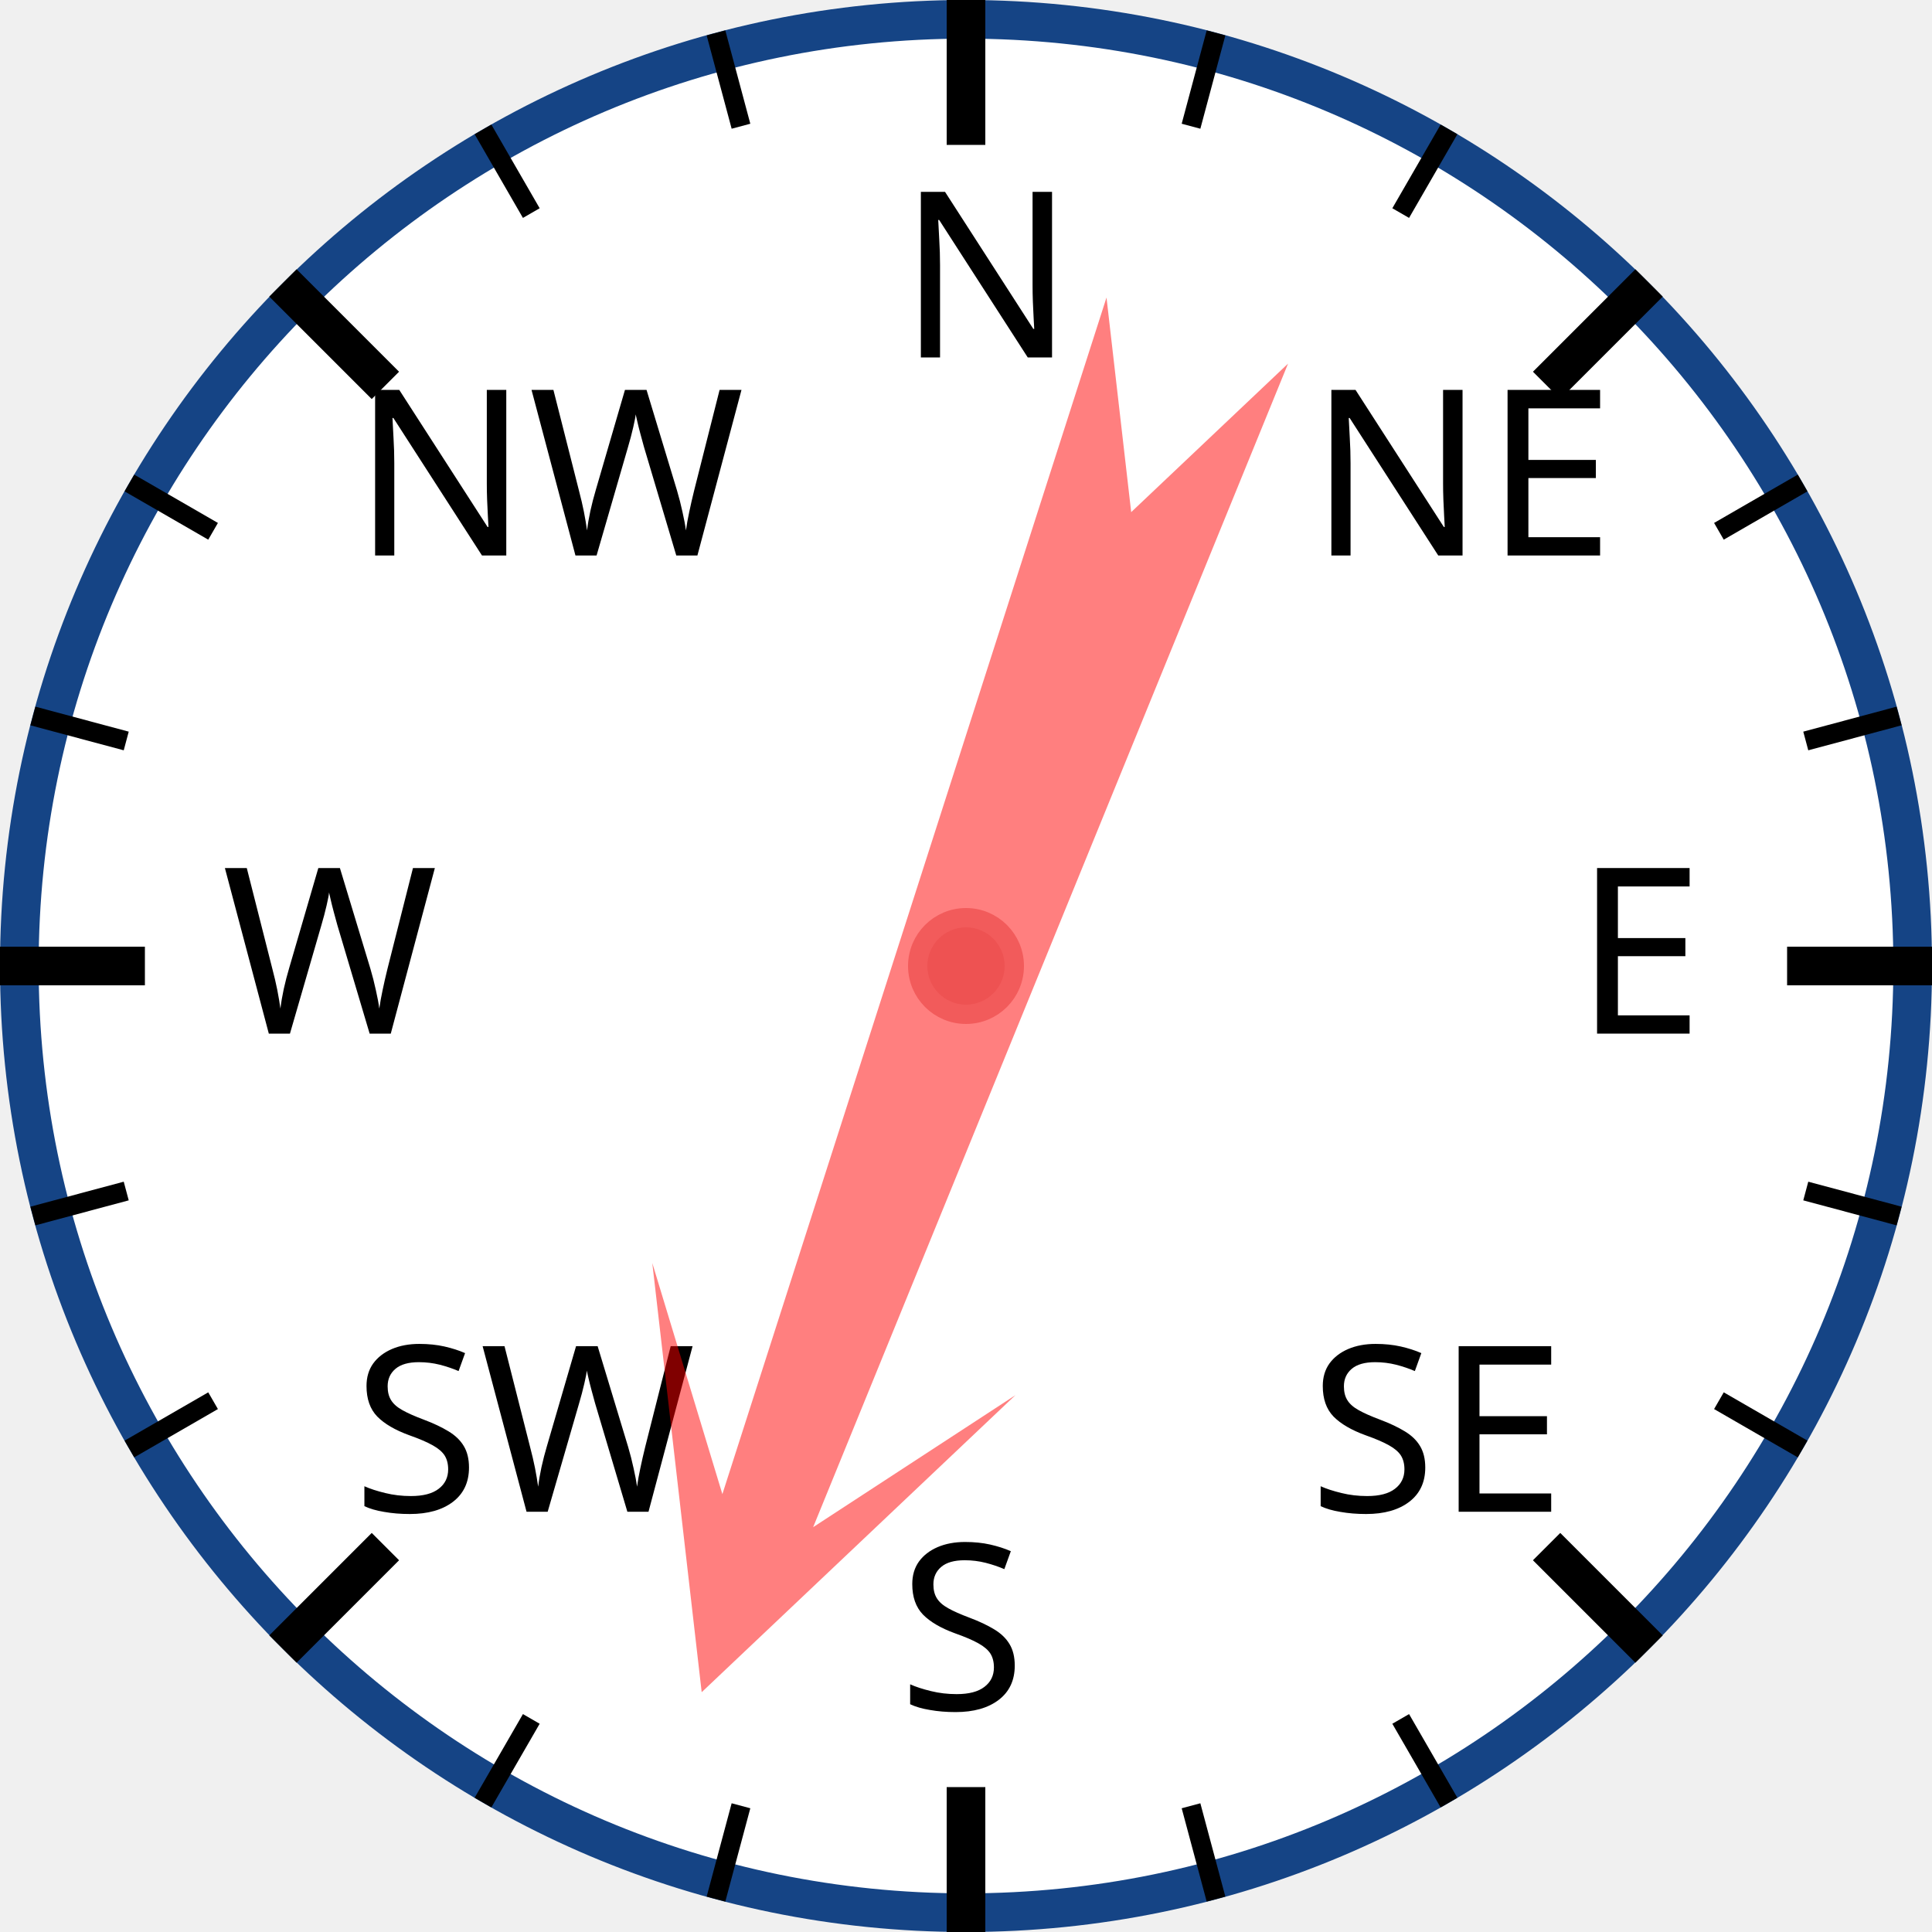
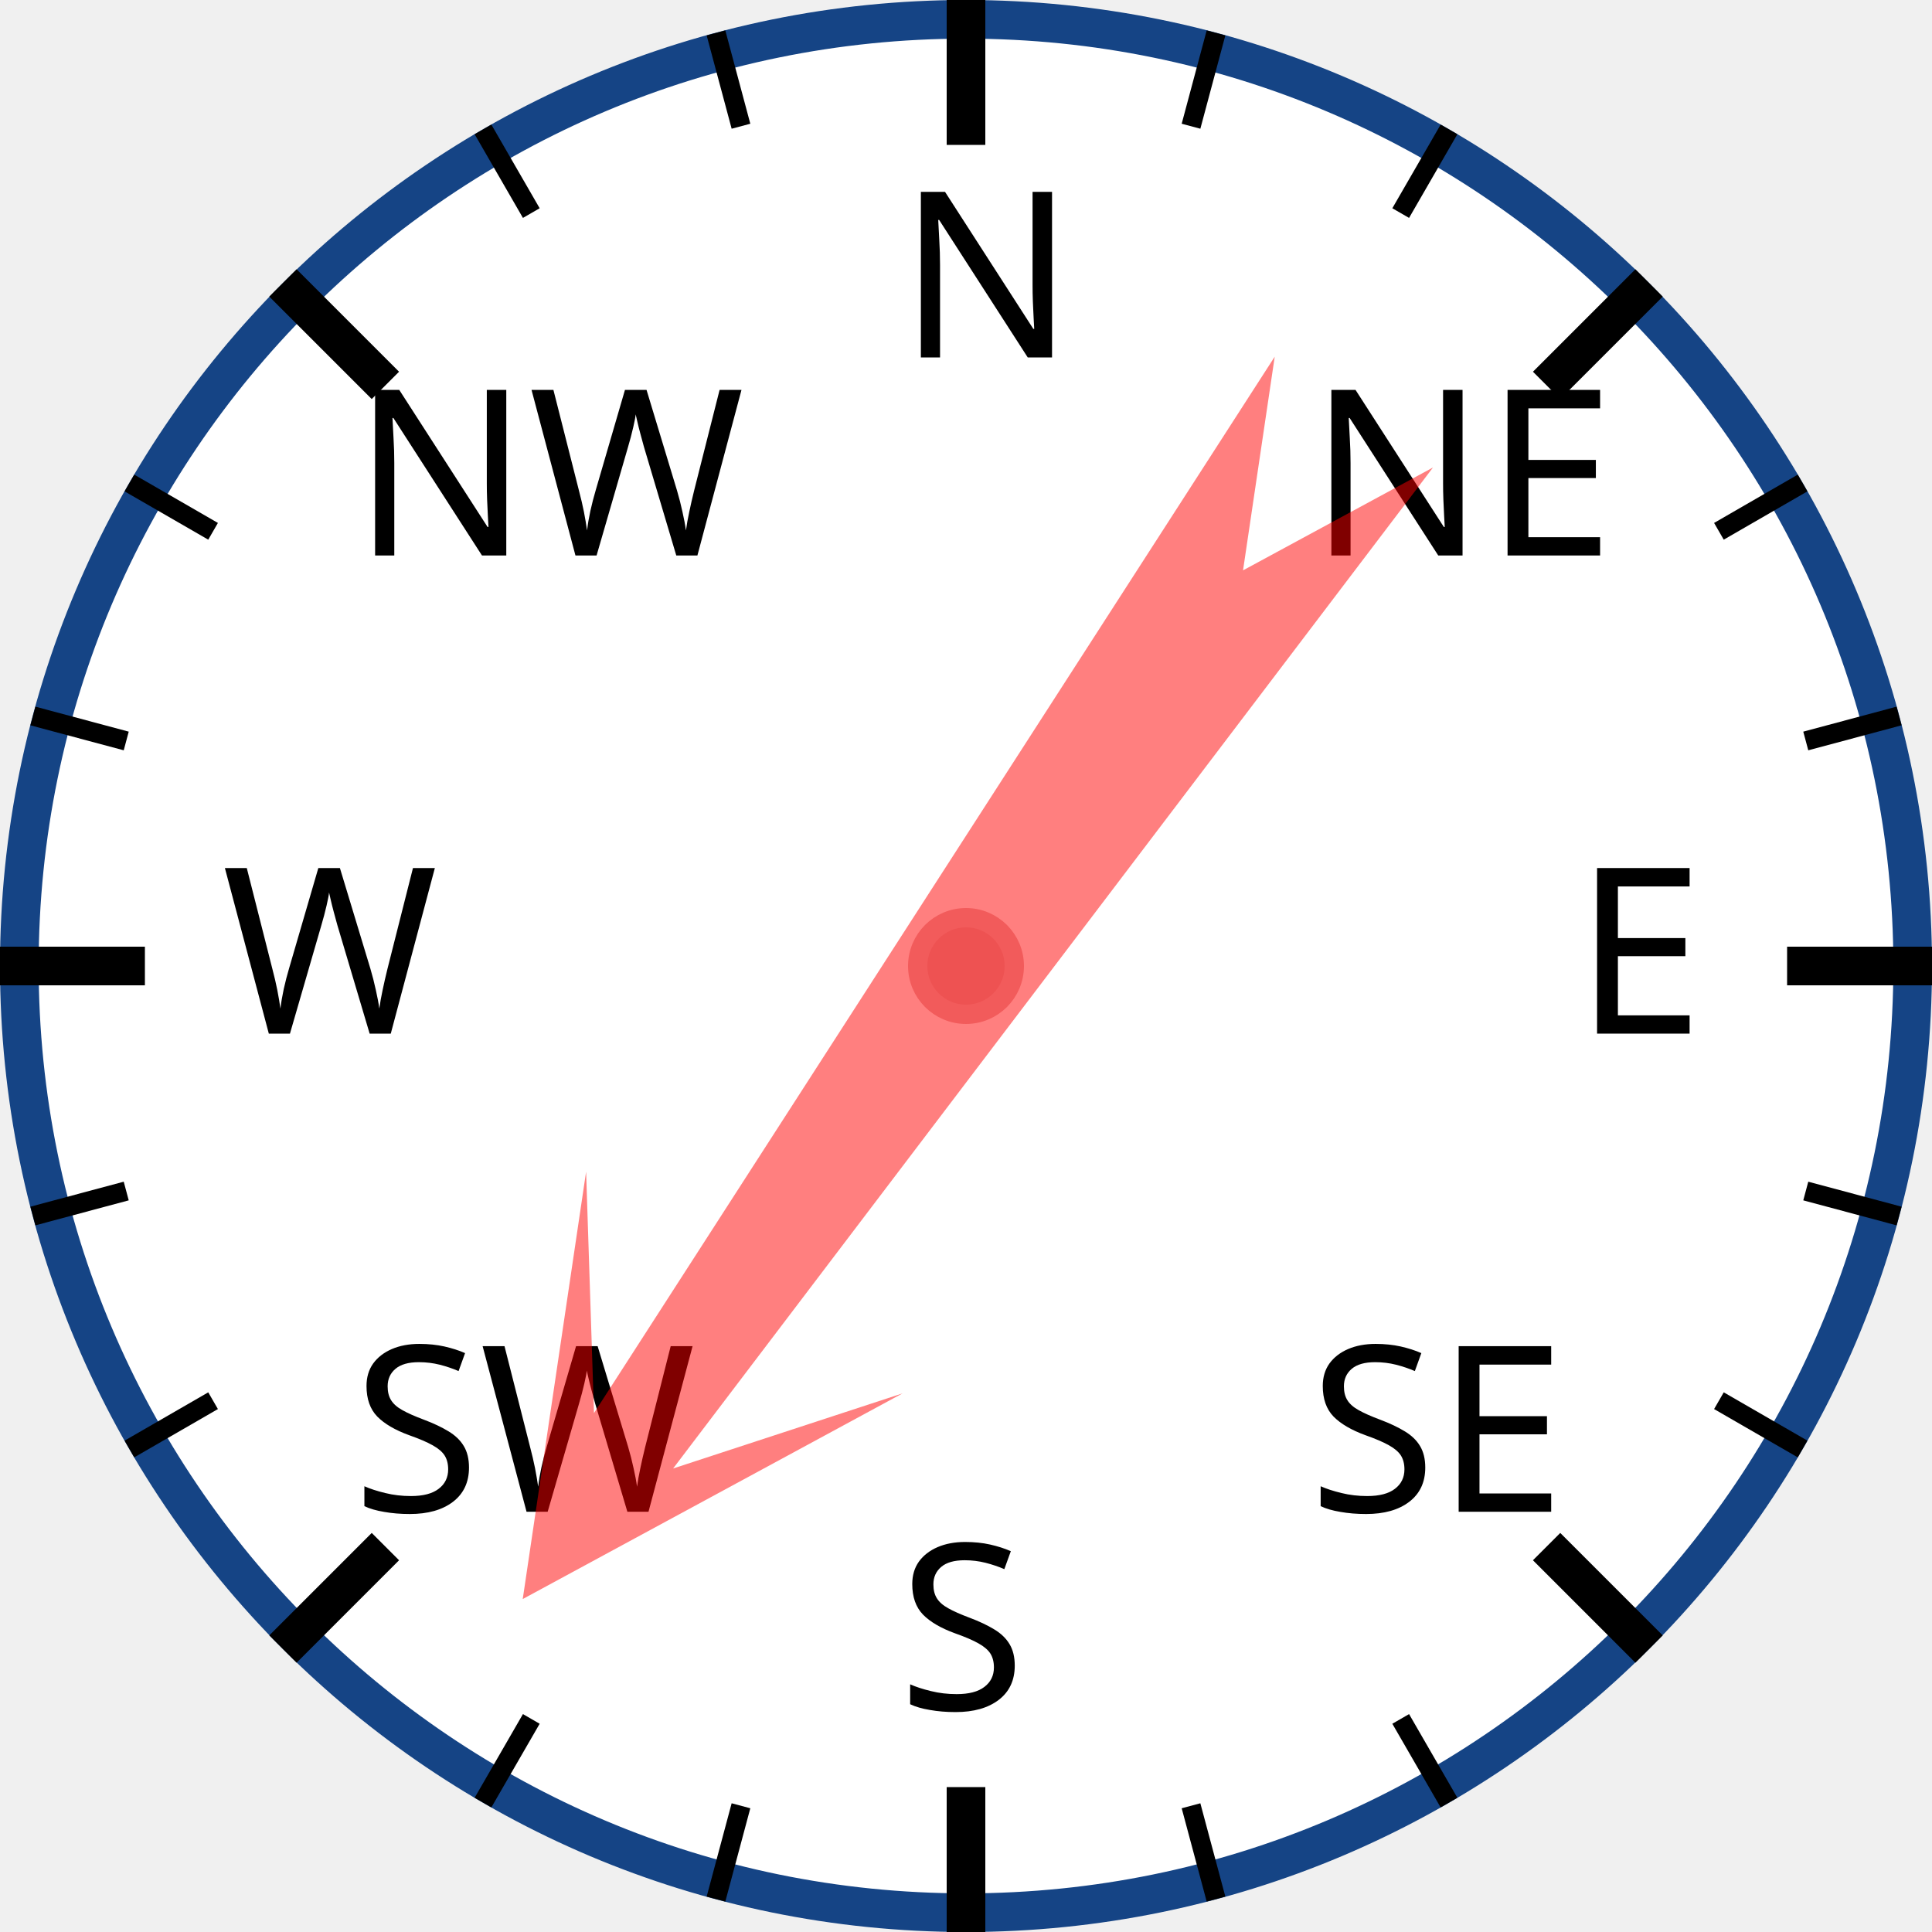
<svg xmlns="http://www.w3.org/2000/svg" width="120px" height="120px" viewBox="0 0 200 200">
  <circle cx="100" cy="100" r="98" style="fill: white; stroke: #154485; stroke-width: 4;" />
  <text x="93.0" y="37.0" style="font-family: sans-serif; font-size: 18pt;">N</text>
  <line x1="100.0" y1="0.0" x2="100.0" y2="15.0" style="stroke: black; stroke-width: 4;" />
  <line x1="74.118" y1="3.407" x2="76.706" y2="13.067" style="stroke: black; stroke-width: 2;" />
  <line x1="50" y1="13.397" x2="55" y2="22.058" style="stroke: black; stroke-width: 2;" />
  <text x="36.503" y="57.503" style="font-family: sans-serif; font-size: 18pt;">NW</text>
  <line x1="29.289" y1="29.289" x2="39.896" y2="39.896" style="stroke: black; stroke-width: 4;" />
  <line x1="13.397" y1="50" x2="22.058" y2="55" style="stroke: black; stroke-width: 2;" />
  <line x1="3.407" y1="74.118" x2="13.067" y2="76.706" style="stroke: black; stroke-width: 2;" />
  <text x="23.0" y="107.0" style="font-family: sans-serif; font-size: 18pt;">W</text>
  <line x1="0.0" y1="100.0" x2="15.0" y2="100.0" style="stroke: black; stroke-width: 4;" />
  <line x1="3.407" y1="125.882" x2="13.067" y2="123.294" style="stroke: black; stroke-width: 2;" />
  <line x1="13.397" y1="150" x2="22.058" y2="145" style="stroke: black; stroke-width: 2;" />
  <text x="36.503" y="156.497" style="font-family: sans-serif; font-size: 18pt;">SW</text>
  <line x1="29.289" y1="170.711" x2="39.896" y2="160.104" style="stroke: black; stroke-width: 4;" />
  <line x1="50" y1="186.603" x2="55" y2="177.942" style="stroke: black; stroke-width: 2;" />
  <line x1="74.118" y1="196.593" x2="76.706" y2="186.933" style="stroke: black; stroke-width: 2;" />
  <text x="93" y="177.0" style="font-family: sans-serif; font-size: 18pt;">S</text>
  <line x1="100" y1="200.0" x2="100" y2="185.0" style="stroke: black; stroke-width: 4;" />
  <line x1="125.882" y1="196.593" x2="123.294" y2="186.933" style="stroke: black; stroke-width: 2;" />
  <line x1="150.0" y1="186.603" x2="145.0" y2="177.942" style="stroke: black; stroke-width: 2;" />
  <text x="135.497" y="156.497" style="font-family: sans-serif; font-size: 18pt;">SE</text>
  <line x1="170.711" y1="170.711" x2="160.104" y2="160.104" style="stroke: black; stroke-width: 4;" />
  <line x1="186.603" y1="150" x2="177.942" y2="145" style="stroke: black; stroke-width: 2;" />
  <line x1="196.593" y1="125.882" x2="186.933" y2="123.294" style="stroke: black; stroke-width: 2;" />
  <text x="163.0" y="107" style="font-family: sans-serif; font-size: 18pt;">E</text>
  <line x1="200.0" y1="100" x2="185.0" y2="100" style="stroke: black; stroke-width: 4;" />
  <line x1="196.593" y1="74.118" x2="186.933" y2="76.706" style="stroke: black; stroke-width: 2;" />
  <line x1="186.603" y1="50" x2="177.942" y2="55" style="stroke: black; stroke-width: 2;" />
  <text x="135.497" y="57.503" style="font-family: sans-serif; font-size: 18pt;">NE</text>
  <line x1="170.711" y1="29.289" x2="160.104" y2="39.896" style="stroke: black; stroke-width: 4;" />
  <line x1="150" y1="13.397" x2="145" y2="22.058" style="stroke: black; stroke-width: 2;" />
  <line x1="125.882" y1="3.407" x2="123.294" y2="13.067" style="stroke: black; stroke-width: 2;" />
-   <polygon points="100 20 120 60 105 40 110 170 100 150 90 170 95 40 80 60" style="fill: red; fill-opacity: 0.5;" transform="rotate(200,100,100)" />
+   <polygon points="100 20 120 60 105 40 110 170 100 150 90 170 95 40 80 60" style="fill: red; fill-opacity: 0.5;" transform="rotate(215,100,100)" />
  <circle cx="100" cy="100" r="5" style="fill: #EE5252; stroke: #F25B5B; stroke-width: 2;" />
</svg>
